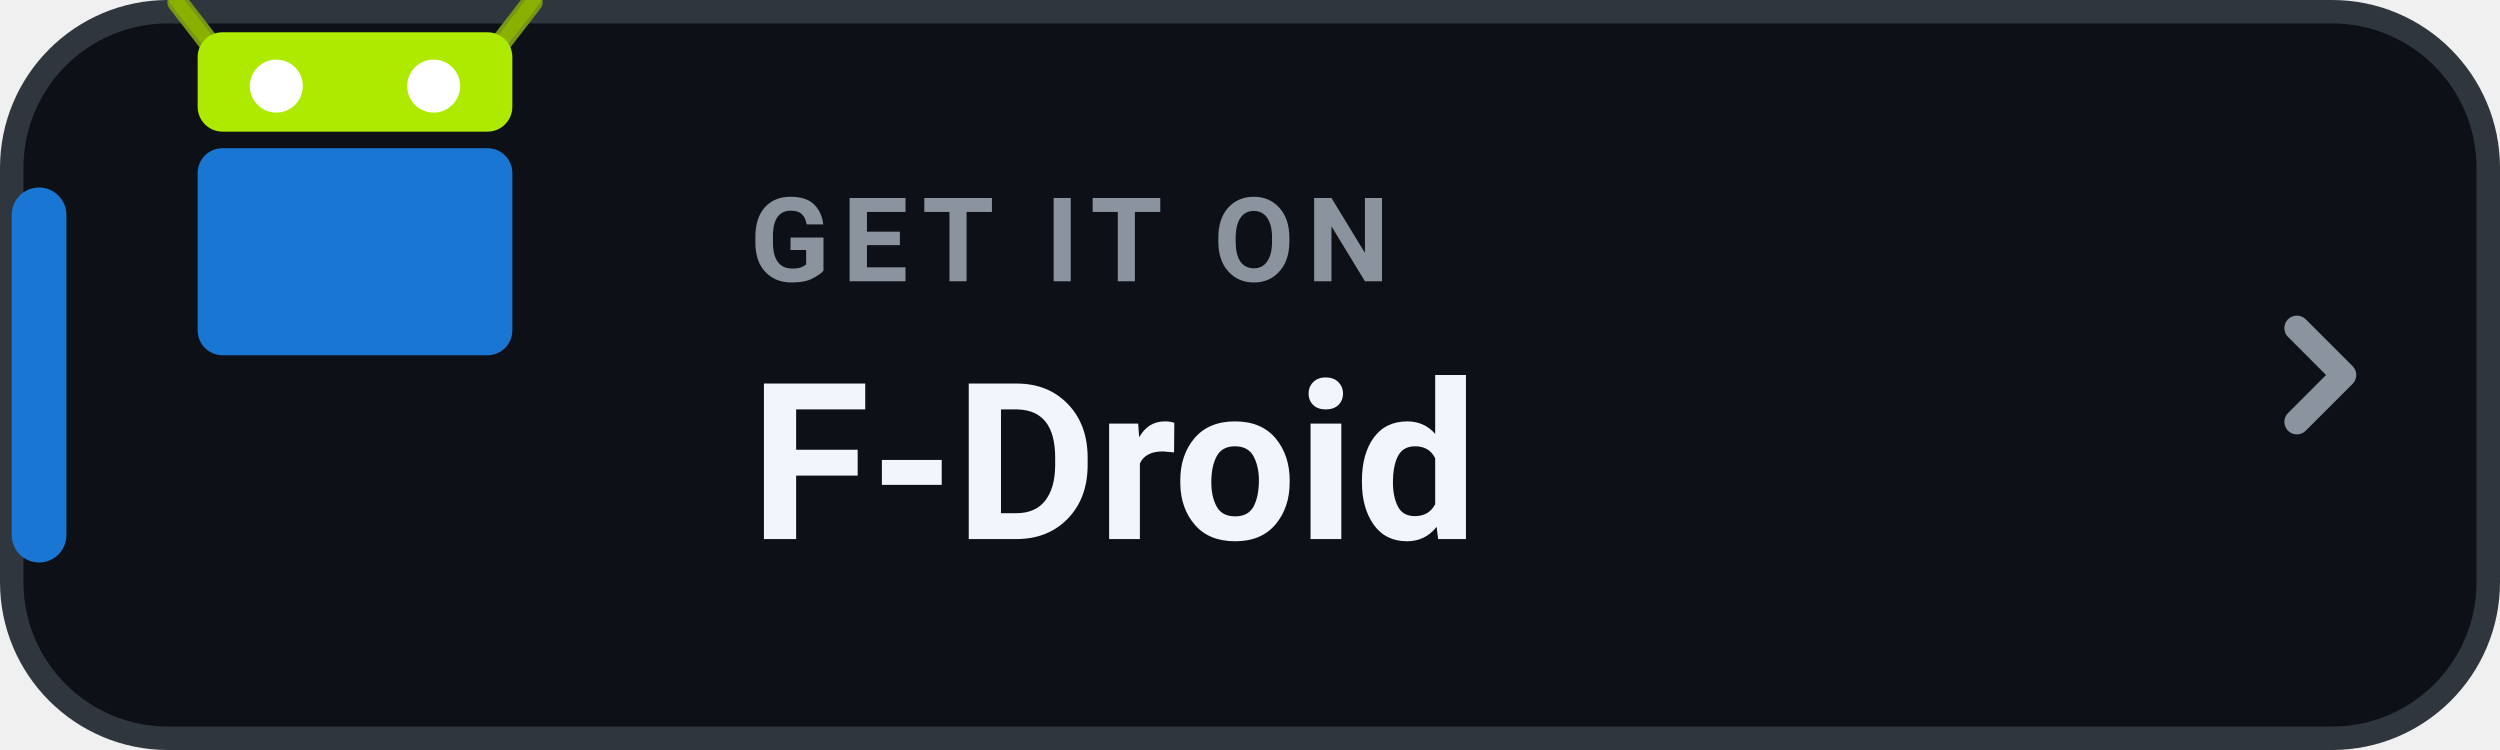
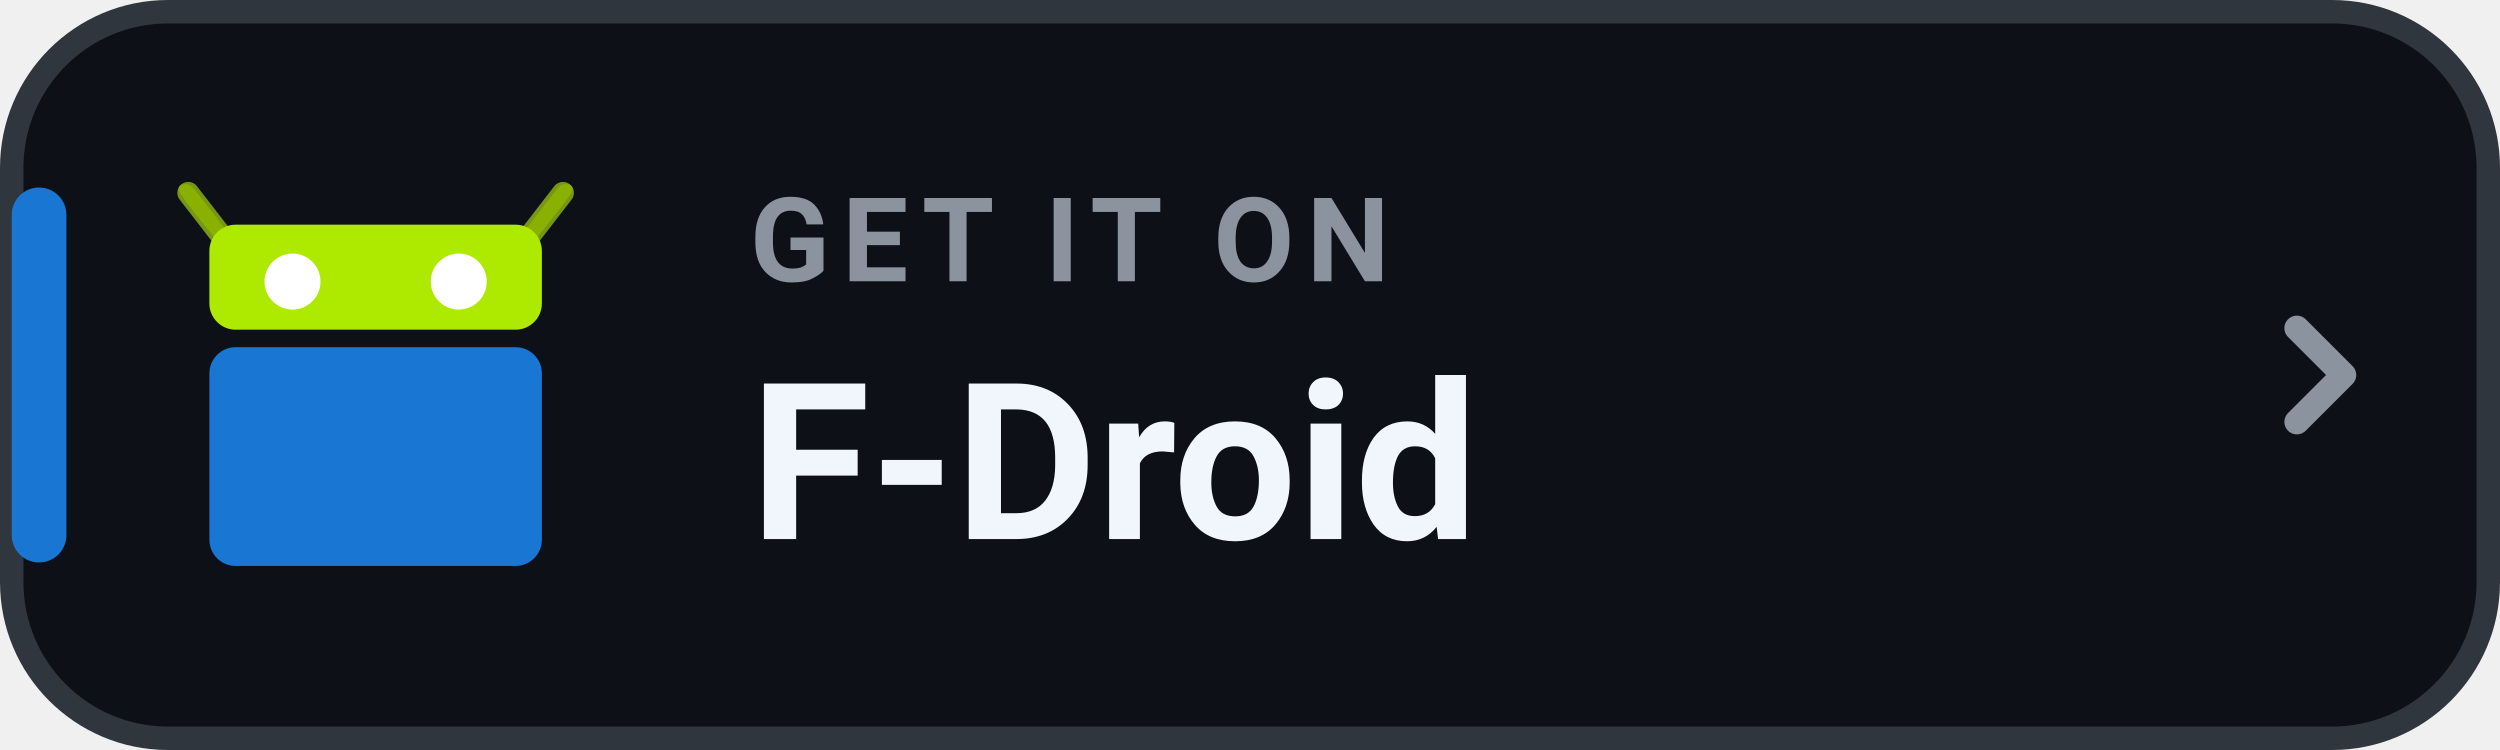
<svg xmlns="http://www.w3.org/2000/svg" width="160" height="48" viewBox="0 0 160 48" role="img" aria-label="GET IT ON F-Droid">
  <rect x=".75" y=".75" width="158.5" height="46.5" rx="10" fill="#0D1117" stroke="#30363D" stroke-width="1.5" />
  <rect x=".75" y="12" width="3.5" height="24" rx="1.75" fill="#1976D2" />
-   <g transform="translate(10 -533.5) scale(0.53)">
+   <g transform="translate(10.6 -551.5) scale(0.56)">
    <g transform="matrix(-1 0 0 1 47.99978 0)">
      <path fill="#8AB000" stroke="#769616" stroke-width="2.5" stroke-linecap="round" d="m2.589 1006.862 4.25 5.5" />
      <path fill="#8AB000" d="m2.338 1005.844c-.438 0-.96.142-.824.799.104.502 4.661 6.074 4.661 6.074 1.02 1.319 2.493.676 1.474-.642l-4.234-5.473c-.26-.29-.609-.744-1.076-.758z" />
    </g>
    <g>
      <path fill="#8AB000" stroke="#769616" stroke-width="2.5" stroke-linecap="round" d="m2.589 1006.862 4.25 5.5" />
      <path fill="#8AB000" d="m2.338 1005.844c-.438 0-.96.142-.824.799.104.502 4.661 6.074 4.661 6.074 1.02 1.319 2.493.676 1.474-.642l-4.234-5.473c-.26-.29-.609-.744-1.076-.758z" />
    </g>
    <rect fill="#AEEA00" width="38" height="12" x="5" y="1010.5" rx="3" ry="3" />
    <rect fill="#1976D2" width="38" height="25" x="5" y="1024.5" rx="3" ry="3" />
    <circle fill="#FFFFFF" cx="14.5" cy="1017" r="3.2" />
    <circle fill="#FFFFFF" cx="33.5" cy="1017" r="3.2" />
  </g>
  <text x="48" y="18" fill="#8B949E" font-family="-apple-system,BlinkMacSystemFont,'Segoe UI',Roboto,Helvetica,Arial,sans-serif" font-size="7.5" font-weight="700" letter-spacing=".8">GET IT ON</text>
  <text x="48" y="34.5" fill="#F0F6FC" font-family="-apple-system,BlinkMacSystemFont,'Segoe UI',Roboto,Helvetica,Arial,sans-serif" font-size="14" font-weight="750">F-Droid</text>
  <path d="M147 21l3 3-3 3" fill="none" stroke="#8B949E" stroke-width="1.6" stroke-linecap="round" stroke-linejoin="round" />
</svg>
